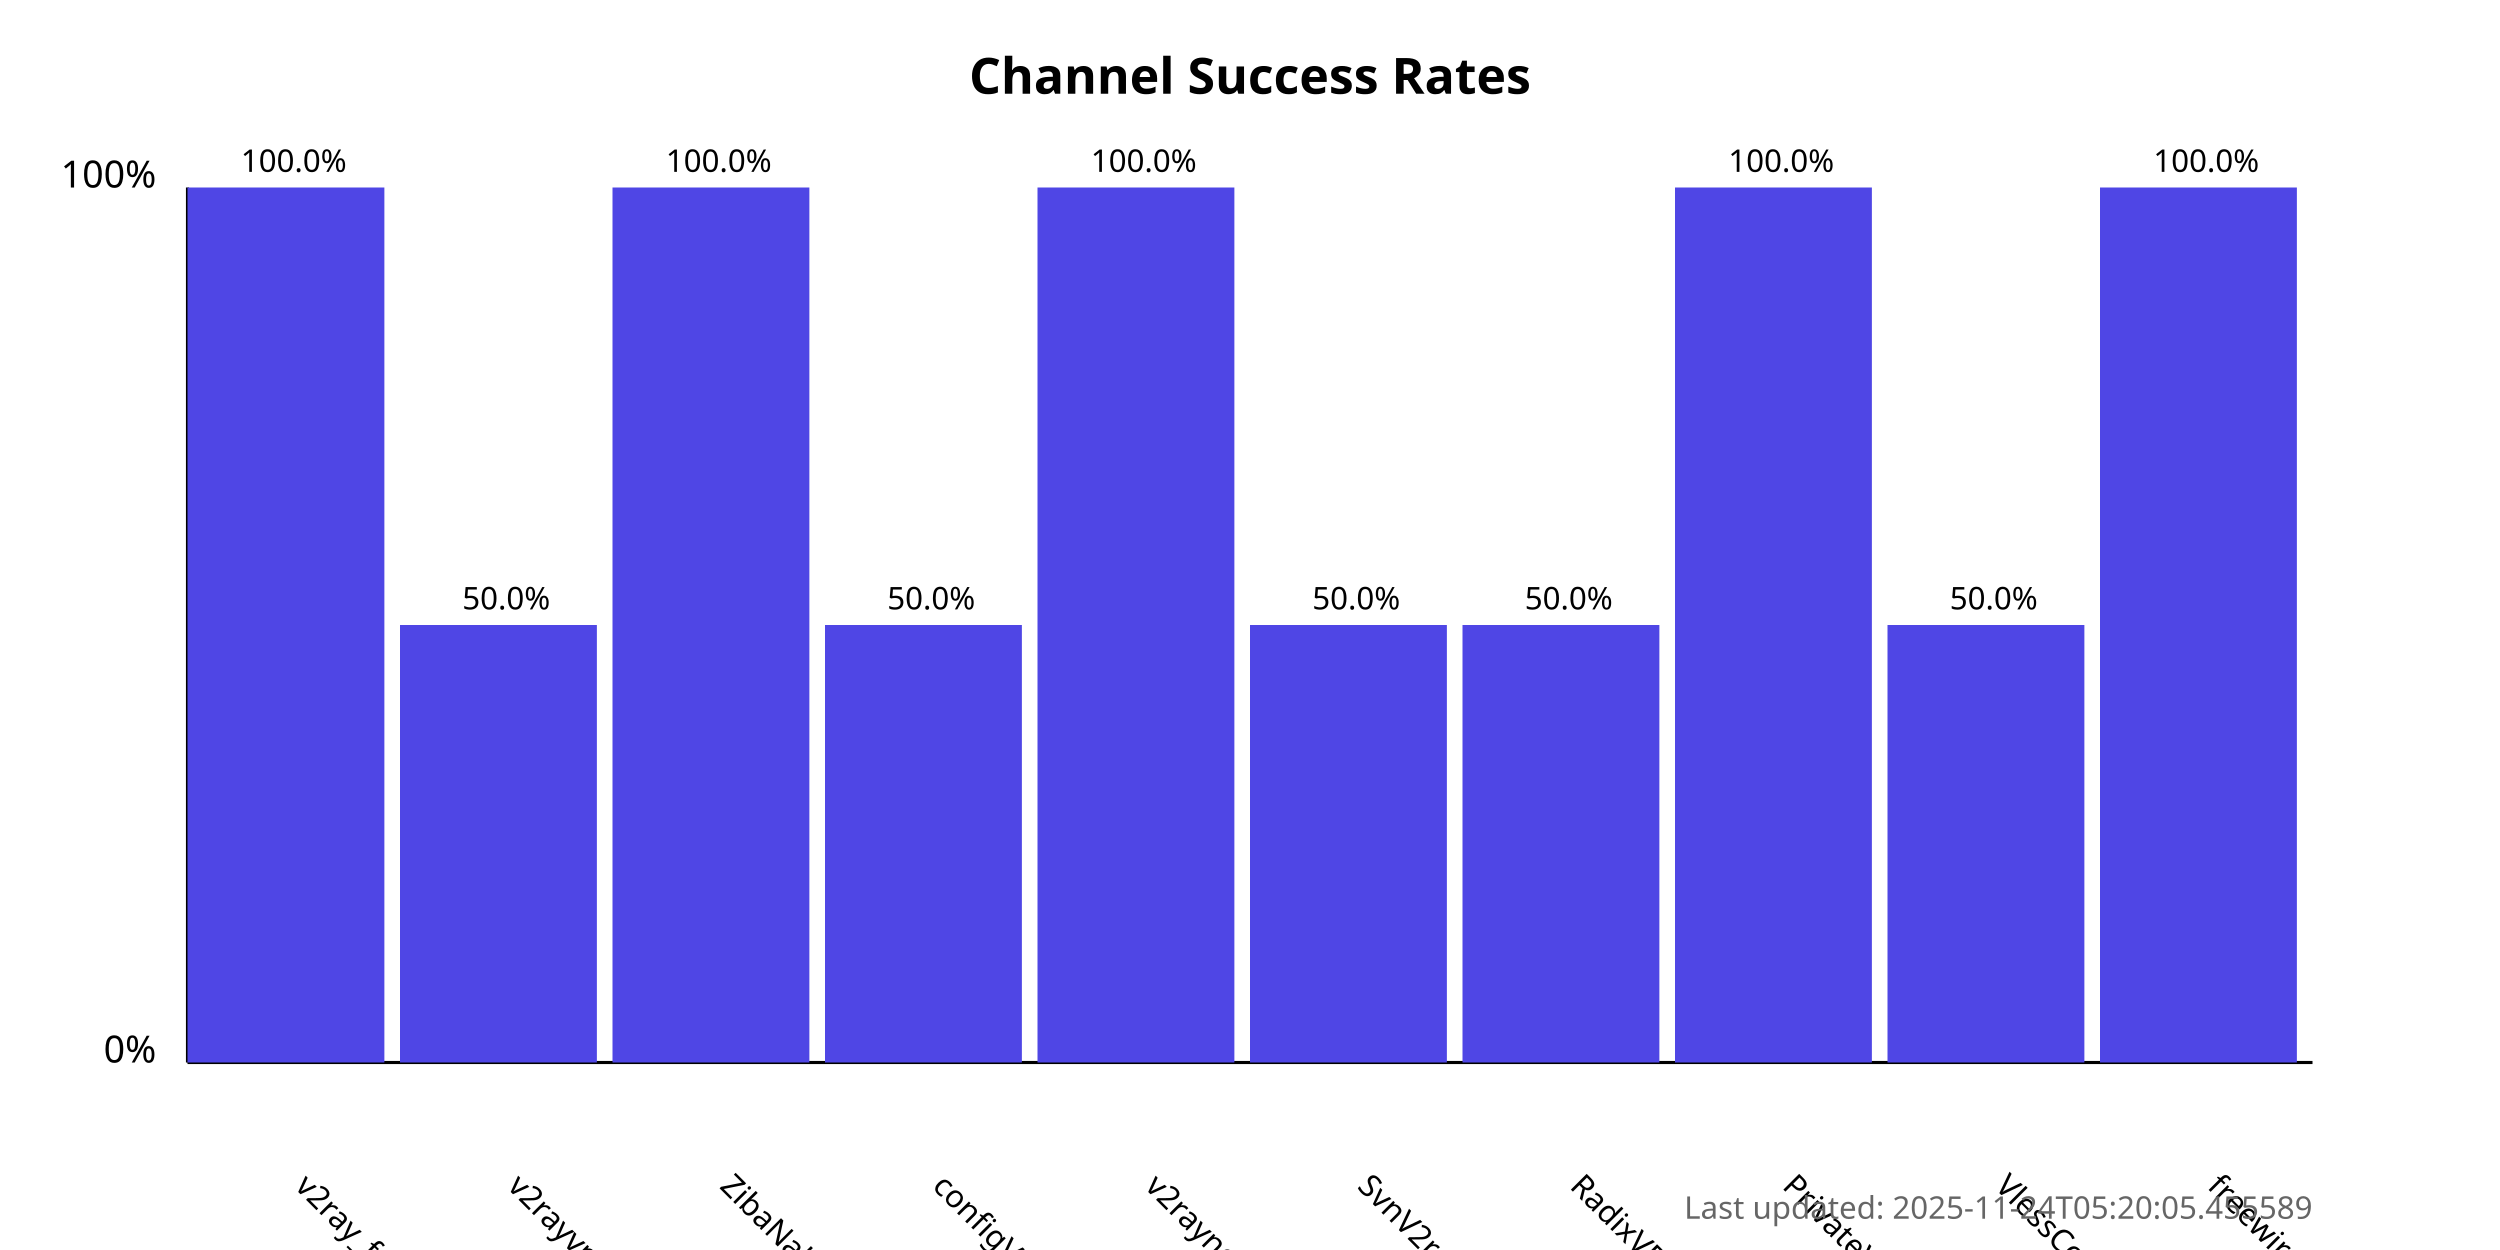
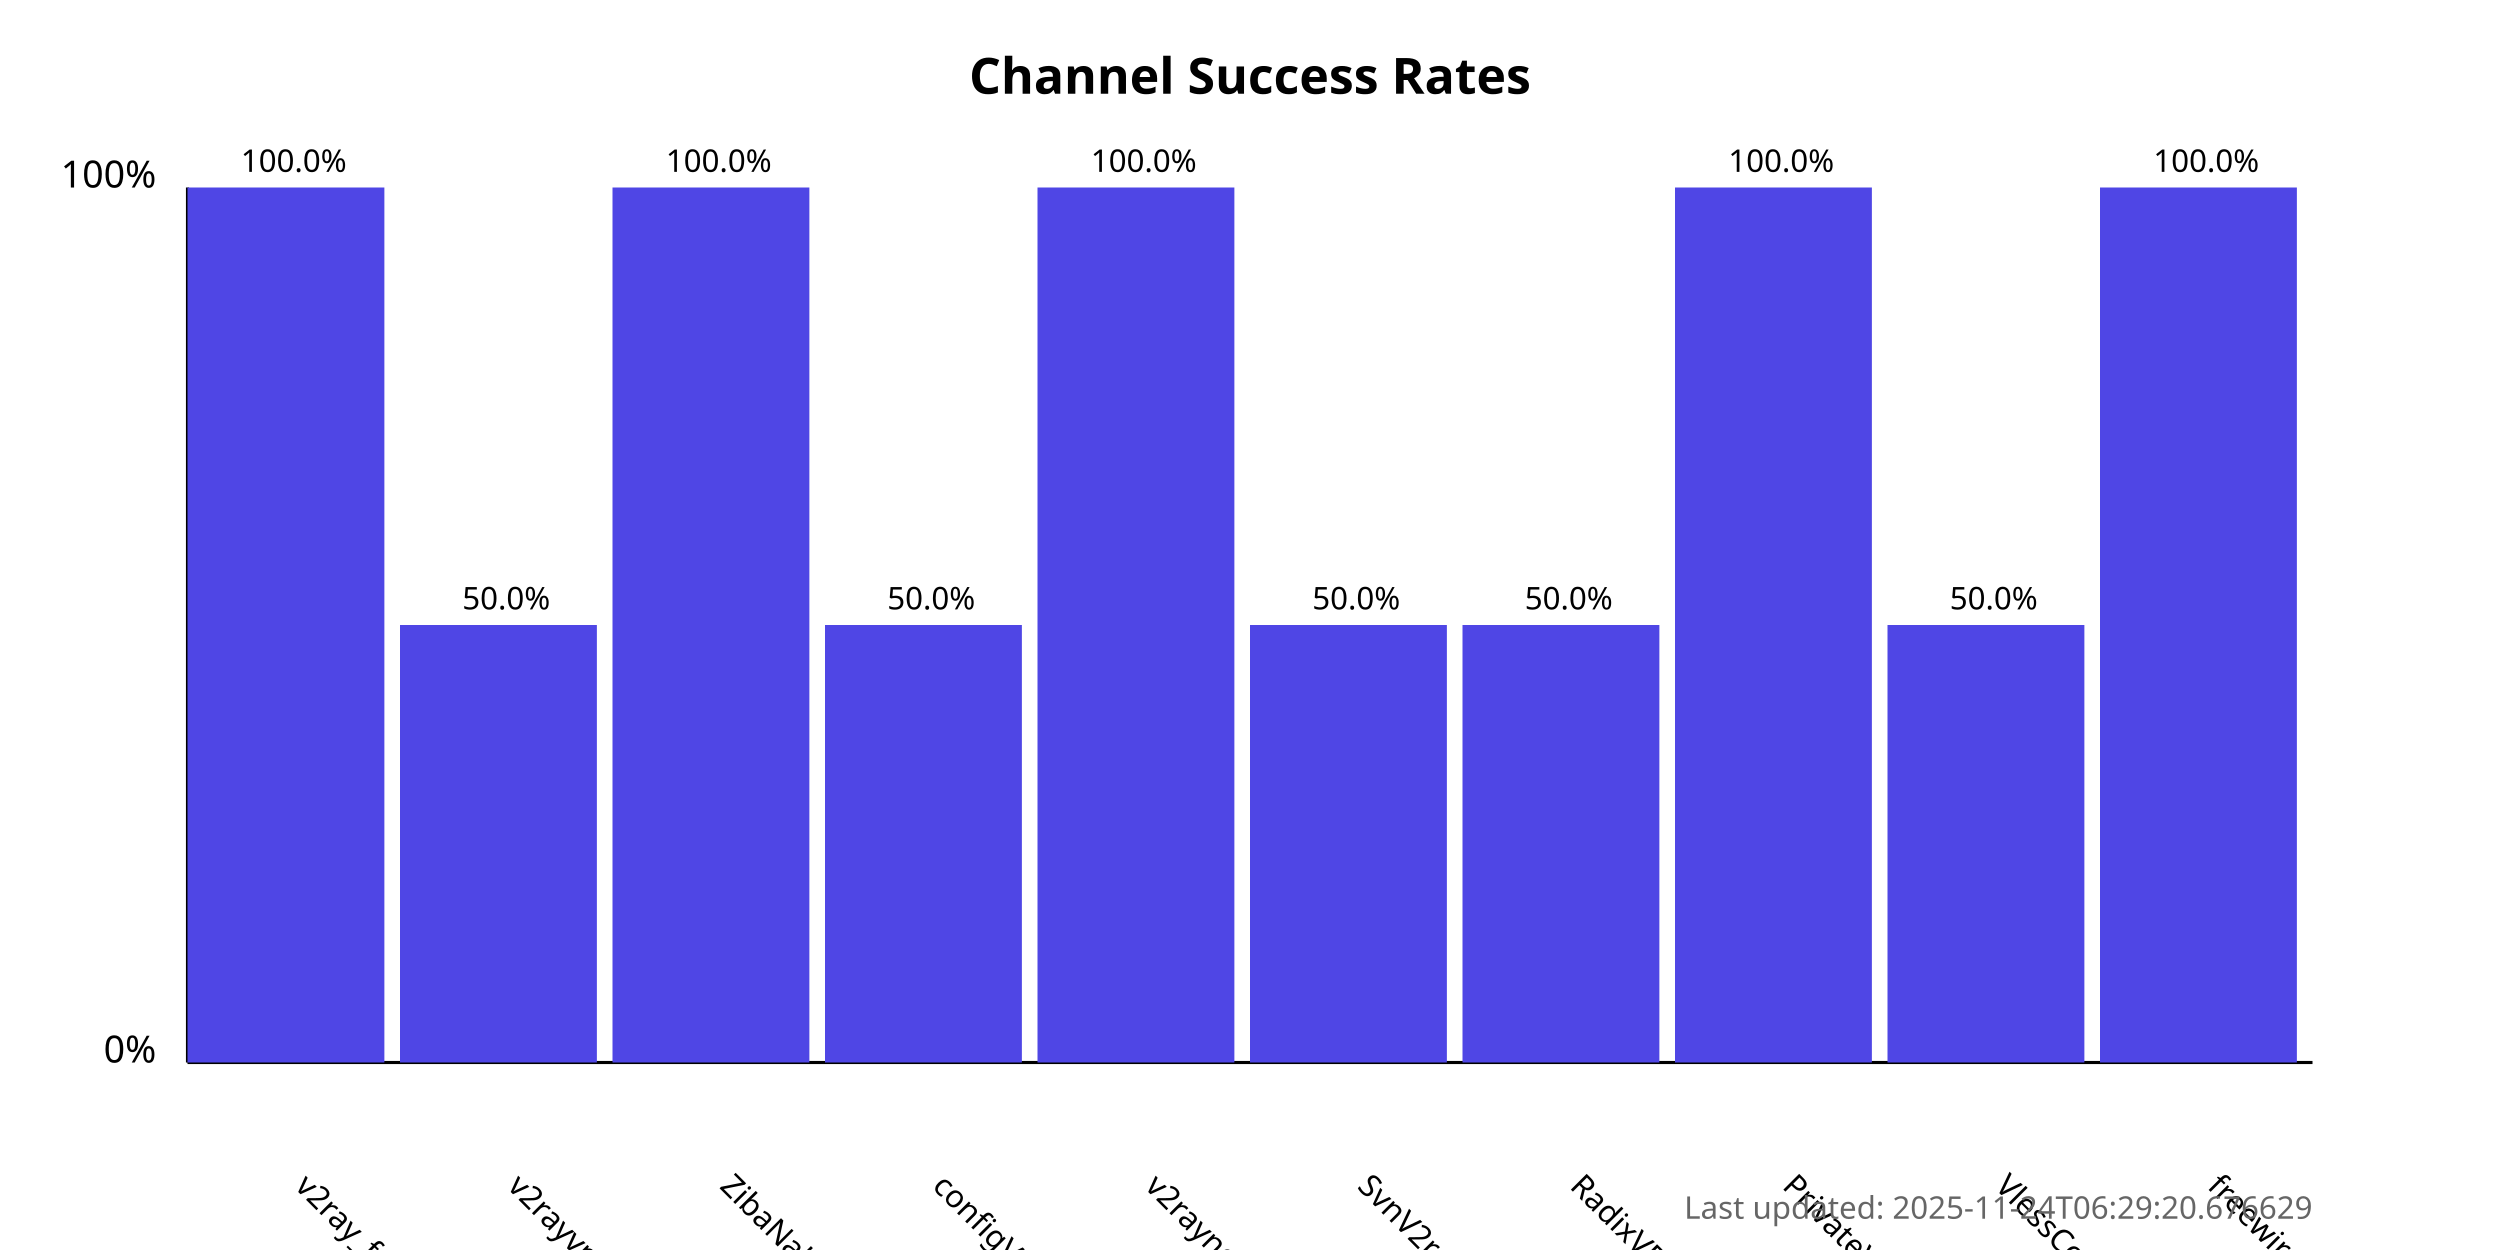
<svg xmlns="http://www.w3.org/2000/svg" width="800" height="400">
  <style>
            .chart-title { font: bold 16px sans-serif; }
            .axis-label { font: 12px sans-serif; }
            .tick-label { font: 10px sans-serif; }
            .bar { fill: #4f46e5; }
            .bar:hover { fill: #6366f1; }
            .timestamp { font: 10px sans-serif; fill: #666; }
        </style>
  <text x="400.0" y="30" text-anchor="middle" class="chart-title">
            Channel Success Rates
        </text>
  <line x1="60" y1="340" x2="60" y2="60" stroke="black" stroke-width="1" />
  <line x1="60" y1="340" x2="740" y2="340" stroke="black" stroke-width="1" />
  <text x="50" y="340" text-anchor="end" class="axis-label">0%</text>
  <text x="50" y="60" text-anchor="end" class="axis-label">100%</text>
  <g>
    <rect x="60" y="60.0" width="63.0" height="280.0" class="bar" />
    <text x="94.0" y="380" transform="rotate(45, 94.0, 380)" text-anchor="start" class="tick-label">
                v2ray_free_conf
            </text>
    <text x="94.0" y="55.0" text-anchor="middle" class="tick-label">
                100.0%
            </text>
  </g>
  <g>
    <rect x="128.0" y="200.0" width="63.0" height="140.0" class="bar" />
    <text x="162.0" y="380" transform="rotate(45, 162.0, 380)" text-anchor="start" class="tick-label">
                v2rayvpno
            </text>
    <text x="162.0" y="195.0" text-anchor="middle" class="tick-label">
                50.0%
            </text>
  </g>
  <g>
    <rect x="196.0" y="60.0" width="63.0" height="280.0" class="bar" />
    <text x="230.0" y="380" transform="rotate(45, 230.0, 380)" text-anchor="start" class="tick-label">
                ZibaNabz
            </text>
    <text x="230.0" y="55.0" text-anchor="middle" class="tick-label">
                100.0%
            </text>
  </g>
  <g>
    <rect x="264.0" y="200.0" width="63.0" height="140.0" class="bar" />
    <text x="298.0" y="380" transform="rotate(45, 298.0, 380)" text-anchor="start" class="tick-label">
                configV2rayForFree
            </text>
    <text x="298.0" y="195.0" text-anchor="middle" class="tick-label">
                50.0%
            </text>
  </g>
  <g>
    <rect x="332.0" y="60.0" width="63.0" height="280.0" class="bar" />
    <text x="366.0" y="380" transform="rotate(45, 366.0, 380)" text-anchor="start" class="tick-label">
                v2rayngvpn
            </text>
    <text x="366.0" y="55.0" text-anchor="middle" class="tick-label">
                100.0%
            </text>
  </g>
  <g>
    <rect x="400.0" y="200.0" width="63.0" height="140.0" class="bar" />
    <text x="434.0" y="380" transform="rotate(45, 434.0, 380)" text-anchor="start" class="tick-label">
                SvnV2ray
            </text>
    <text x="434.0" y="195.0" text-anchor="middle" class="tick-label">
                50.0%
            </text>
  </g>
  <g>
    <rect x="468.0" y="200.0" width="63.0" height="140.0" class="bar" />
    <text x="502.0" y="380" transform="rotate(45, 502.0, 380)" text-anchor="start" class="tick-label">
                RadixVPN
            </text>
    <text x="502.0" y="195.0" text-anchor="middle" class="tick-label">
                50.0%
            </text>
  </g>
  <g>
    <rect x="536.0" y="60.0" width="63.0" height="280.0" class="bar" />
    <text x="570.0" y="380" transform="rotate(45, 570.0, 380)" text-anchor="start" class="tick-label">
                PrivateVPNs
            </text>
    <text x="570.0" y="55.0" text-anchor="middle" class="tick-label">
                100.0%
            </text>
  </g>
  <g>
    <rect x="604.0" y="200.0" width="63.0" height="140.0" class="bar" />
    <text x="638.0" y="380" transform="rotate(45, 638.0, 380)" text-anchor="start" class="tick-label">
                VlessConfig
            </text>
    <text x="638.0" y="195.0" text-anchor="middle" class="tick-label">
                50.0%
            </text>
  </g>
  <g>
    <rect x="672.0" y="60.0" width="63.0" height="280.0" class="bar" />
    <text x="706.0" y="380" transform="rotate(45, 706.0, 380)" text-anchor="start" class="tick-label">
                freewireguard
            </text>
    <text x="706.0" y="55.0" text-anchor="middle" class="tick-label">
                100.0%
            </text>
  </g>
  <text x="740" y="390" text-anchor="end" class="timestamp">
-             Last updated: 2025-11-24T05:20:05.455589
+             Last updated: 2025-11-24T06:29:20.676629
        </text>
</svg>
